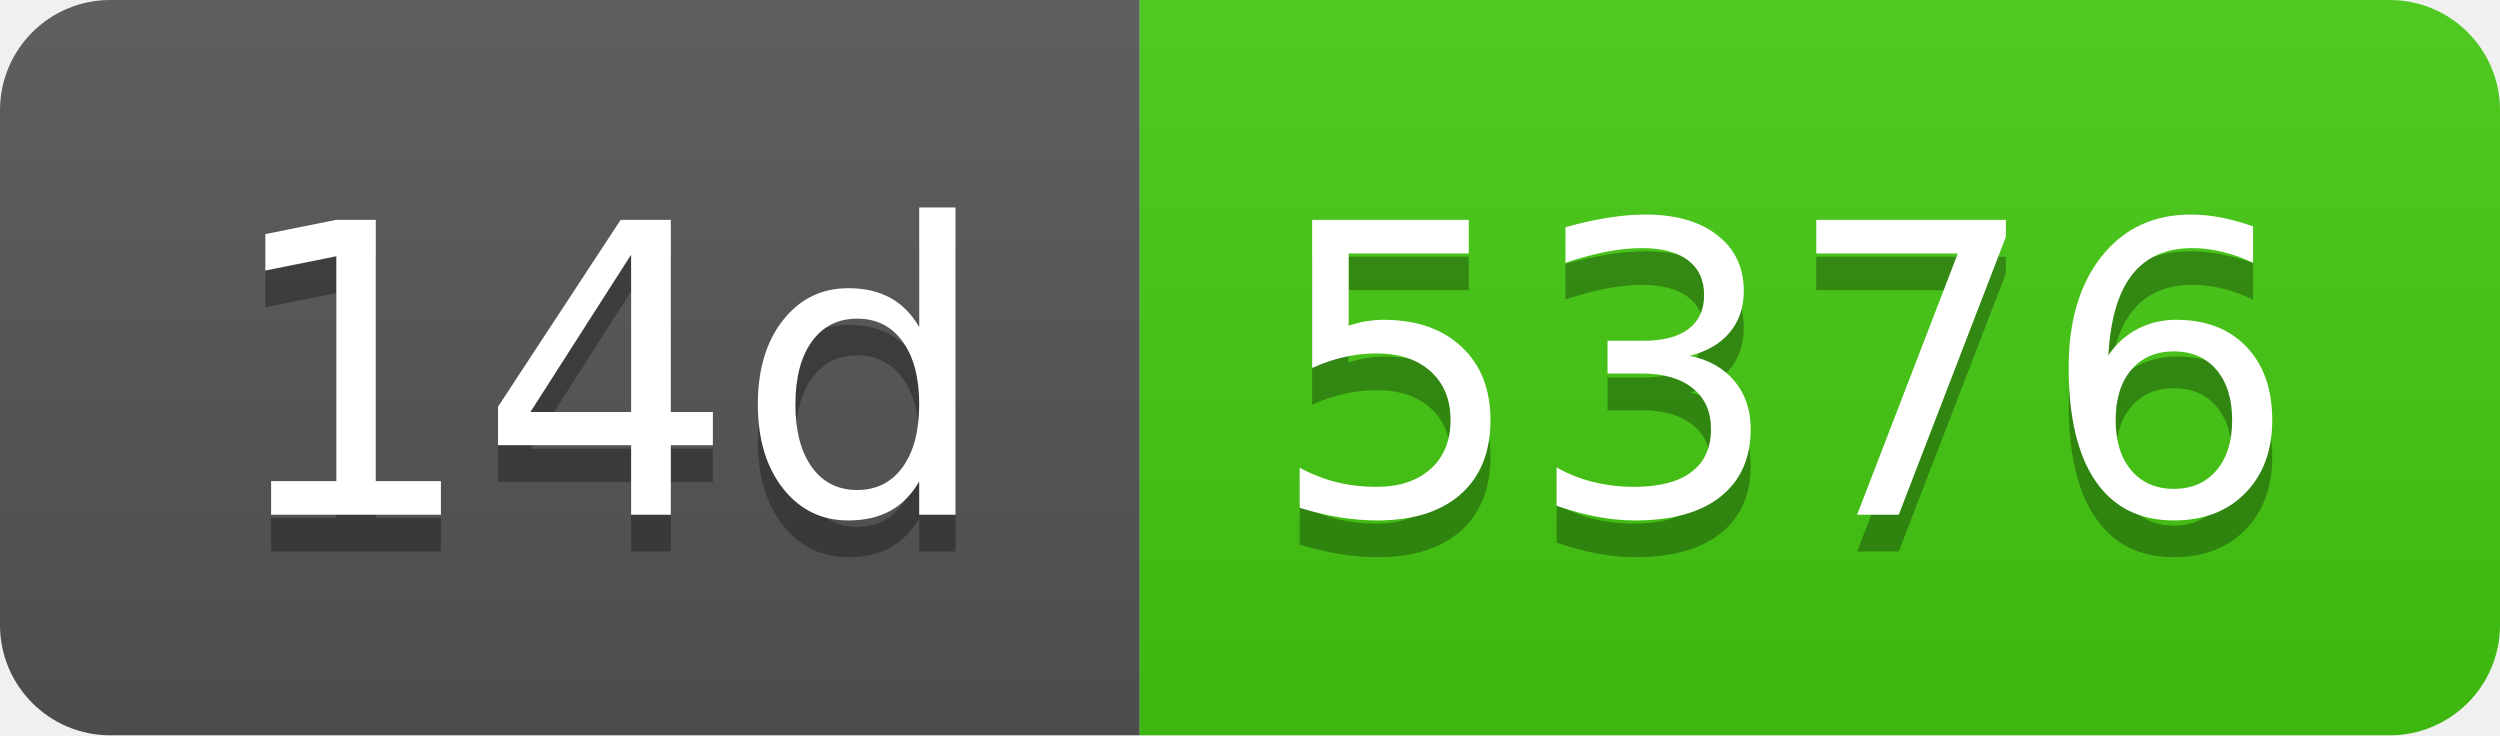
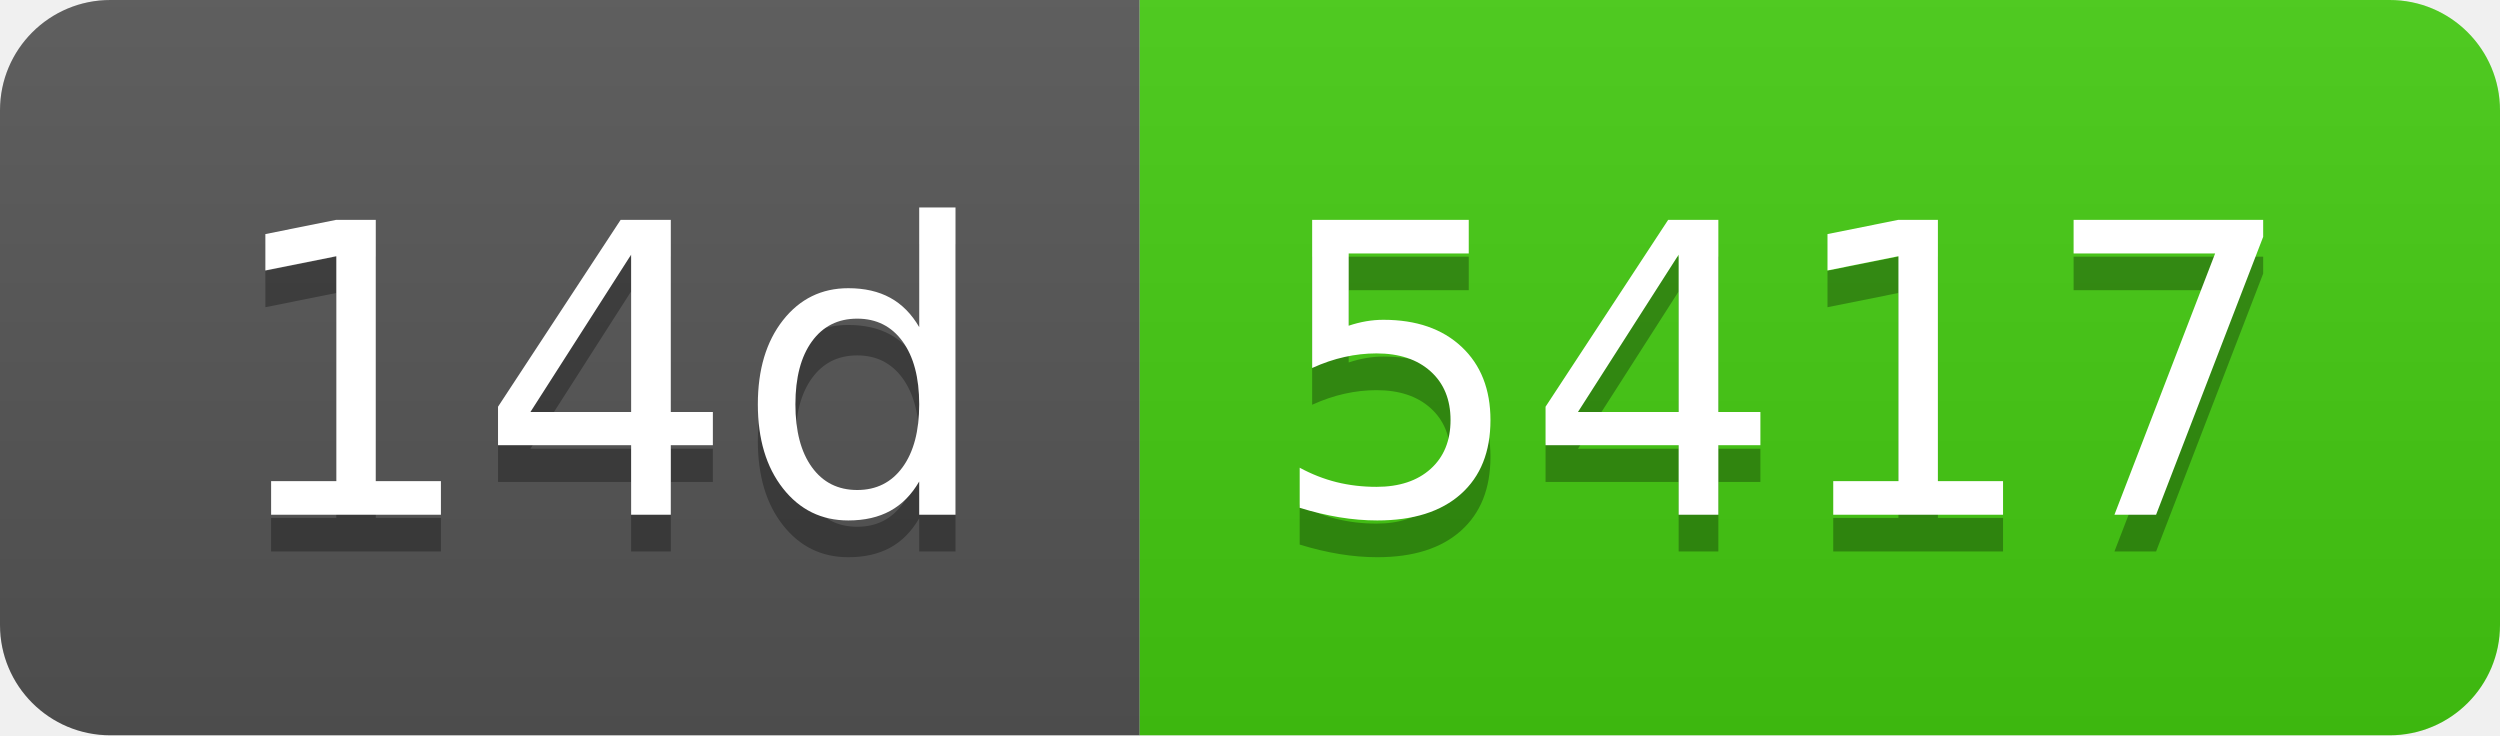
- <svg xmlns="http://www.w3.org/2000/svg" width="68" height="20" role="img" aria-label="14d: 5376">
+ <svg xmlns="http://www.w3.org/2000/svg" width="68" height="20" role="img" aria-label="14d: 5417">
  <linearGradient id="s" x2="0" y2="100%">
    <stop offset="0" stop-color="#bbb" stop-opacity=".1" />
    <stop offset="1" stop-opacity=".1" />
  </linearGradient>
  <clipPath id="r">
    <rect width="68" height="20" rx="3" fill="#fff" />
  </clipPath>
  <g clip-path="url(#r)">
    <rect width="31" height="20" fill="#555" />
    <rect x="31" width="37" height="20" fill="#4c1" />
    <rect width="68" height="20" fill="url(#s)" />
  </g>
  <g fill="#fff" text-anchor="middle" font-family="Verdana,Geneva,DejaVu Sans,sans-serif" text-rendering="geometricPrecision" font-size="110">
    <text aria-hidden="true" x="165" y="150" fill="#010101" fill-opacity=".3" transform="scale(.1)" textLength="210">14d</text>
    <text x="165" y="140" transform="scale(.1)" fill="#fff" textLength="210">14d</text>
-     <text aria-hidden="true" x="485" y="150" fill="#010101" fill-opacity=".3" transform="scale(.1)" textLength="270">5376</text>
-     <text x="485" y="140" transform="scale(.1)" fill="#fff" textLength="270">5376</text>
+     <text aria-hidden="true" x="485" y="150" fill="#010101" fill-opacity=".3" transform="scale(.1)" textLength="270">5417</text>
+     <text x="485" y="140" transform="scale(.1)" fill="#fff" textLength="270">5417</text>
  </g>
</svg>
